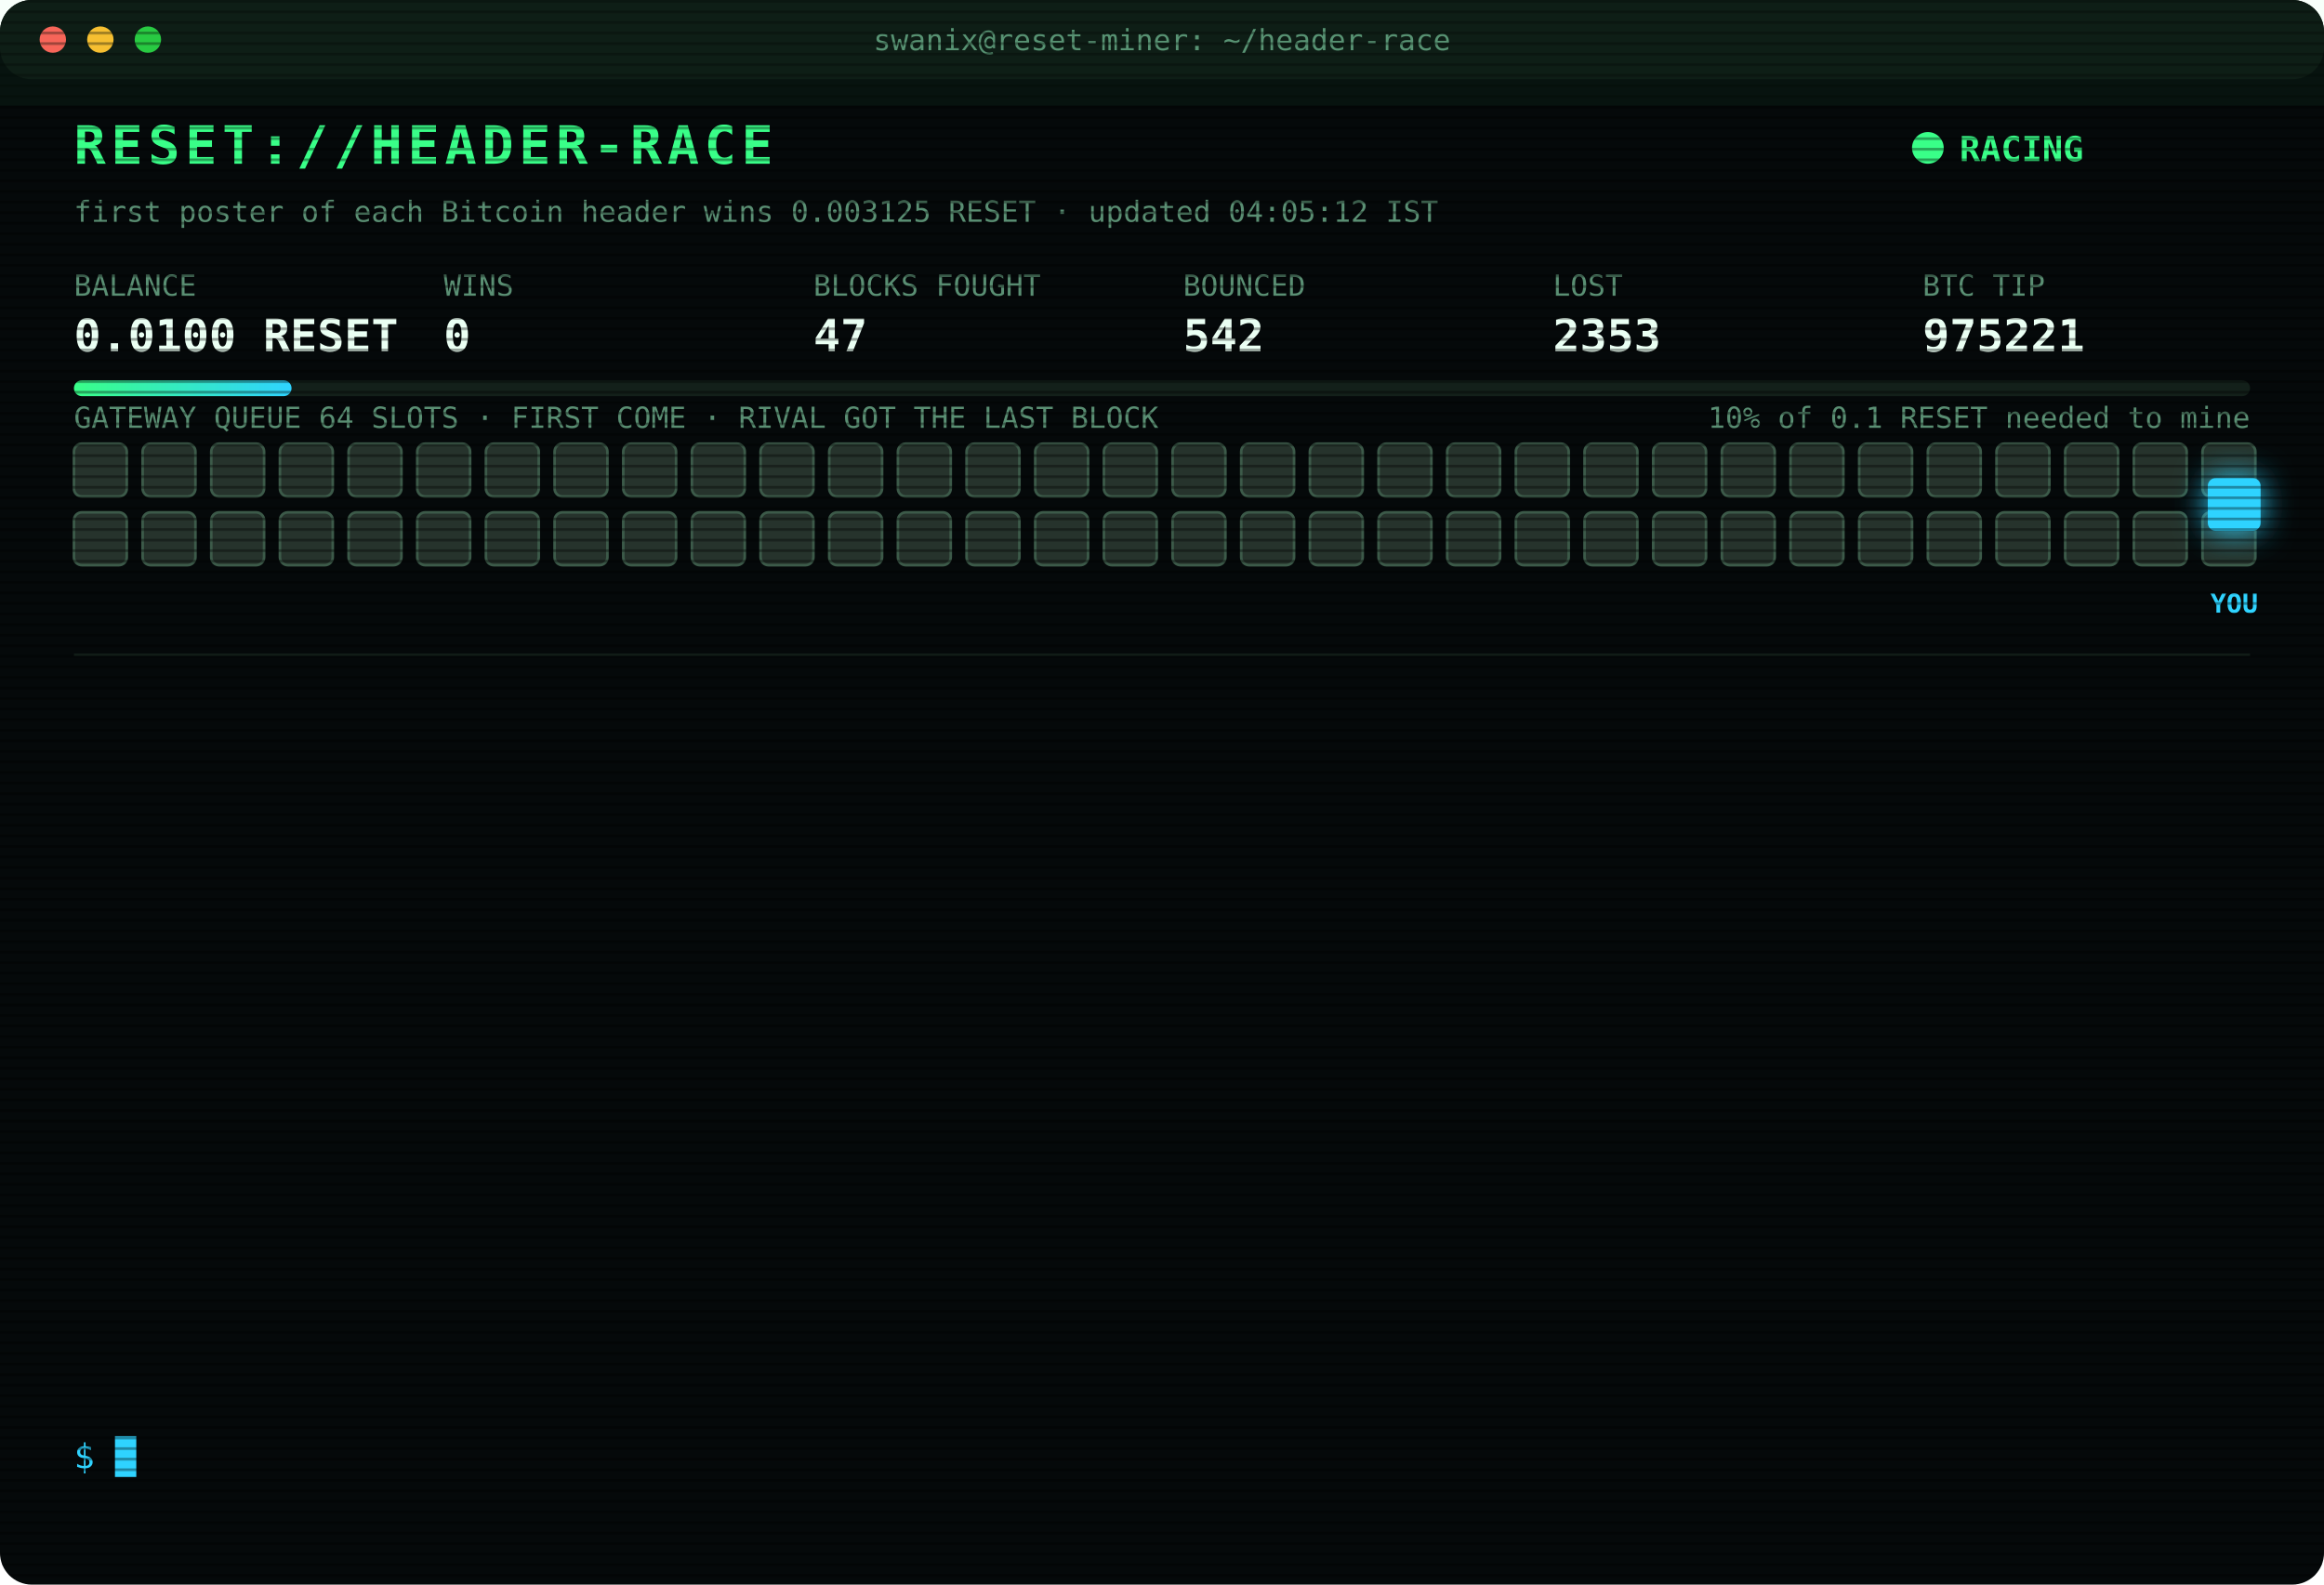
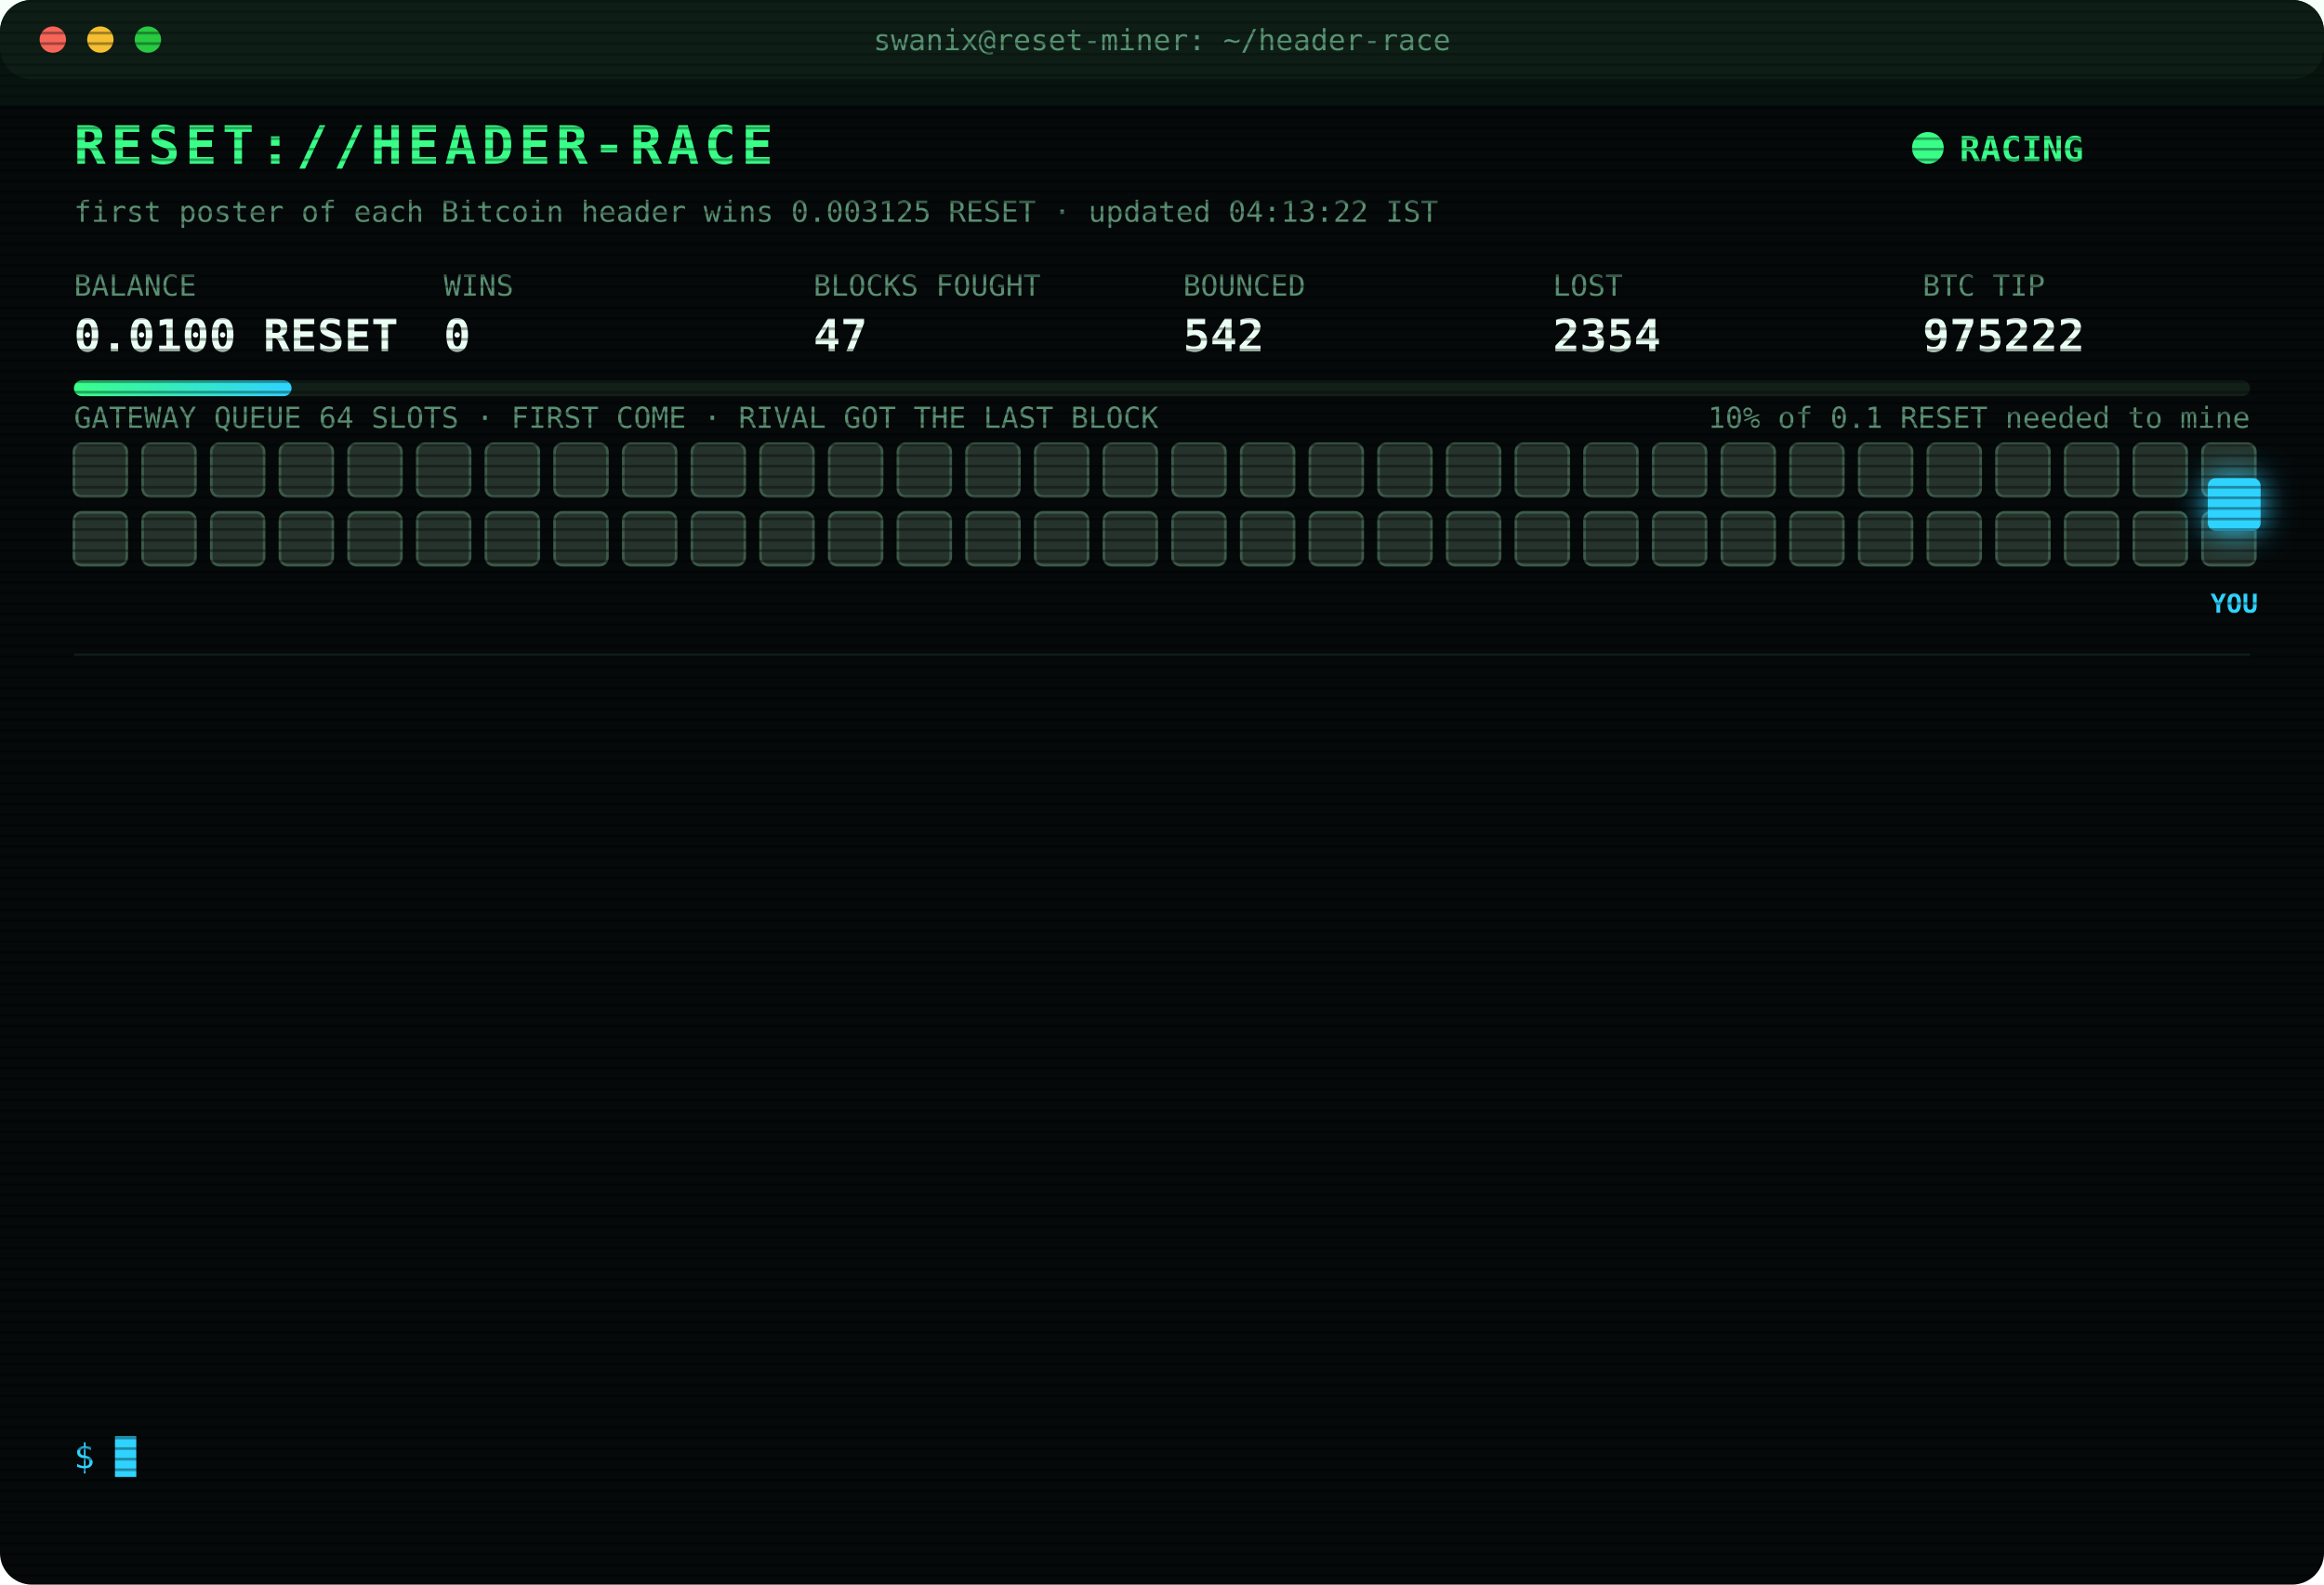
<svg xmlns="http://www.w3.org/2000/svg" width="880" height="600" viewBox="0 0 880 600" font-family="ui-monospace,SFMono-Regular,Menlo,Consolas,monospace">
  <style>
text{font-size:13px;fill:#7CFFB2}
.title{font-size:20px;font-weight:700;fill:#39FF88;letter-spacing:2px;animation:glitch 3s infinite steps(1)}
.sub{fill:#2fd3ff}.k{fill:#5a8f73;font-size:11px}.v{font-size:17px;font-weight:700;fill:#eafff3}
.ts{fill:#3f6b56}.boot{fill:#2fd3ff}.dim{fill:#5a8f73}.bad{fill:#ff4d6d}.warn{fill:#ffd23f}.mag{fill:#ff5cf0}.win{fill:#39FF88;font-weight:700}
.tag{font-size:10px;fill:#2fd3ff;font-weight:700}
.rival{fill:#26332c;stroke:#3c5a49;animation:jam 1.2s infinite alternate}
.idle{fill:#141c18;stroke:#22302a;animation:breathe 4s infinite}
.me{fill:#2fd3ff;filter:drop-shadow(0 0 6px #2fd3ff)}
.hover{animation:nudge 1.1s infinite ease-in-out}.bounce{animation:kick 1.4s infinite}
.ln{opacity:0;animation:in .4s forwards}
.cur{animation:blink 1s infinite steps(1)}
.scan{animation:scan 6s infinite linear}
.led{animation:blink 1.4s infinite}
@keyframes in{from{opacity:0;transform:translateX(-6px)}to{opacity:1;transform:none}}
@keyframes blink{50%{opacity:0}}
@keyframes jam{to{fill:#33463b}}
@keyframes breathe{50%{opacity:.4}}
@keyframes nudge{50%{transform:translateX(-10px)}}
@keyframes kick{0%,100%{transform:none}30%{transform:translateX(-14px)}55%{transform:translateX(10px) translateY(-6px)}}
@keyframes glitch{0%,92%{transform:none}93%{transform:translateX(2px);fill:#ff4d6d}95%{transform:translateX(-2px);fill:#2fd3ff}97%{transform:none}}
@keyframes scan{from{transform:translateY(-40px)}to{transform:translateY(600px)}}
</style>
  <defs>
    <pattern id="sl" width="4" height="4" patternUnits="userSpaceOnUse">
      <rect width="4" height="1" fill="#000" opacity=".35" />
    </pattern>
    <linearGradient id="bar">
      <stop offset="0" stop-color="#39FF88" />
      <stop offset="1" stop-color="#2fd3ff" />
    </linearGradient>
  </defs>
  <rect width="880" height="600" rx="12" fill="#05090a" />
  <rect width="880" height="30" rx="12" fill="#0d1512" />
  <circle cx="20" cy="15" r="5" fill="#ff5f57" />
  <circle cx="38" cy="15" r="5" fill="#febc2e" />
  <circle cx="56" cy="15" r="5" fill="#28c840" />
  <text x="440" y="19" text-anchor="middle" class="k">swanix@reset-miner: ~/header-race</text>
  <text x="28" y="62" class="title">RESET://HEADER-RACE</text>
  <circle class="led" cx="730" cy="56" r="6" fill="#39FF88" />
  <text x="742" y="61" class="win">RACING</text>
-   <text x="28" y="84" class="k">first poster of each Bitcoin header wins 0.003125 RESET · updated 04:05:12 IST</text>
+   <text x="28" y="84" class="k">first poster of each Bitcoin header wins 0.003125 RESET · updated 04:13:22 IST</text>
  <text x="28" y="112" class="k">BALANCE</text>
  <text x="28" y="133" class="v">0.0100 RESET</text>
  <text x="168" y="112" class="k">WINS</text>
  <text x="168" y="133" class="v">0</text>
  <text x="308" y="112" class="k">BLOCKS FOUGHT</text>
  <text x="308" y="133" class="v">47</text>
  <text x="448" y="112" class="k">BOUNCED</text>
  <text x="448" y="133" class="v">542</text>
  <text x="588" y="112" class="k">LOST</text>
-   <text x="588" y="133" class="v">2353</text>
+   <text x="588" y="133" class="v">2354</text>
  <text x="728" y="112" class="k">BTC TIP</text>
-   <text x="728" y="133" class="v">975221</text>
+   <text x="728" y="133" class="v">975222</text>
  <rect x="28" y="144" width="824" height="6" rx="3" fill="#13201a" />
  <rect x="28" y="144" width="82.4" height="6" rx="3" fill="url(#bar)" />
  <text x="852" y="162" text-anchor="end" class="k">10% of 0.1 RESET needed to mine</text>
  <text x="28" y="162" class="k">GATEWAY QUEUE 64 SLOTS · FIRST COME · RIVAL GOT THE LAST BLOCK</text>
  <rect class="rival" x="28" y="168" width="20" height="20" rx="3" style="animation-delay:0.00s" />
  <rect class="rival" x="54" y="168" width="20" height="20" rx="3" style="animation-delay:0.05s" />
  <rect class="rival" x="80" y="168" width="20" height="20" rx="3" style="animation-delay:0.10s" />
  <rect class="rival" x="106" y="168" width="20" height="20" rx="3" style="animation-delay:0.15s" />
  <rect class="rival" x="132" y="168" width="20" height="20" rx="3" style="animation-delay:0.20s" />
  <rect class="rival" x="158" y="168" width="20" height="20" rx="3" style="animation-delay:0.25s" />
  <rect class="rival" x="184" y="168" width="20" height="20" rx="3" style="animation-delay:0.30s" />
  <rect class="rival" x="210" y="168" width="20" height="20" rx="3" style="animation-delay:0.35s" />
  <rect class="rival" x="236" y="168" width="20" height="20" rx="3" style="animation-delay:0.40s" />
  <rect class="rival" x="262" y="168" width="20" height="20" rx="3" style="animation-delay:0.45s" />
  <rect class="rival" x="288" y="168" width="20" height="20" rx="3" style="animation-delay:0.50s" />
  <rect class="rival" x="314" y="168" width="20" height="20" rx="3" style="animation-delay:0.55s" />
  <rect class="rival" x="340" y="168" width="20" height="20" rx="3" style="animation-delay:0.60s" />
  <rect class="rival" x="366" y="168" width="20" height="20" rx="3" style="animation-delay:0.65s" />
  <rect class="rival" x="392" y="168" width="20" height="20" rx="3" style="animation-delay:0.70s" />
  <rect class="rival" x="418" y="168" width="20" height="20" rx="3" style="animation-delay:0.75s" />
  <rect class="rival" x="444" y="168" width="20" height="20" rx="3" style="animation-delay:0.80s" />
  <rect class="rival" x="470" y="168" width="20" height="20" rx="3" style="animation-delay:0.85s" />
  <rect class="rival" x="496" y="168" width="20" height="20" rx="3" style="animation-delay:0.90s" />
  <rect class="rival" x="522" y="168" width="20" height="20" rx="3" style="animation-delay:0.95s" />
  <rect class="rival" x="548" y="168" width="20" height="20" rx="3" style="animation-delay:1.00s" />
  <rect class="rival" x="574" y="168" width="20" height="20" rx="3" style="animation-delay:1.05s" />
  <rect class="rival" x="600" y="168" width="20" height="20" rx="3" style="animation-delay:1.10s" />
  <rect class="rival" x="626" y="168" width="20" height="20" rx="3" style="animation-delay:1.15s" />
  <rect class="rival" x="652" y="168" width="20" height="20" rx="3" style="animation-delay:1.20s" />
  <rect class="rival" x="678" y="168" width="20" height="20" rx="3" style="animation-delay:1.25s" />
  <rect class="rival" x="704" y="168" width="20" height="20" rx="3" style="animation-delay:1.30s" />
  <rect class="rival" x="730" y="168" width="20" height="20" rx="3" style="animation-delay:1.35s" />
  <rect class="rival" x="756" y="168" width="20" height="20" rx="3" style="animation-delay:1.40s" />
  <rect class="rival" x="782" y="168" width="20" height="20" rx="3" style="animation-delay:1.45s" />
  <rect class="rival" x="808" y="168" width="20" height="20" rx="3" style="animation-delay:1.50s" />
  <rect class="rival" x="834" y="168" width="20" height="20" rx="3" style="animation-delay:1.55s" />
  <rect class="rival" x="28" y="194" width="20" height="20" rx="3" style="animation-delay:1.60s" />
  <rect class="rival" x="54" y="194" width="20" height="20" rx="3" style="animation-delay:1.65s" />
  <rect class="rival" x="80" y="194" width="20" height="20" rx="3" style="animation-delay:1.70s" />
  <rect class="rival" x="106" y="194" width="20" height="20" rx="3" style="animation-delay:1.75s" />
  <rect class="rival" x="132" y="194" width="20" height="20" rx="3" style="animation-delay:1.80s" />
  <rect class="rival" x="158" y="194" width="20" height="20" rx="3" style="animation-delay:1.85s" />
  <rect class="rival" x="184" y="194" width="20" height="20" rx="3" style="animation-delay:1.90s" />
  <rect class="rival" x="210" y="194" width="20" height="20" rx="3" style="animation-delay:1.95s" />
  <rect class="rival" x="236" y="194" width="20" height="20" rx="3" style="animation-delay:2.00s" />
  <rect class="rival" x="262" y="194" width="20" height="20" rx="3" style="animation-delay:2.05s" />
  <rect class="rival" x="288" y="194" width="20" height="20" rx="3" style="animation-delay:2.10s" />
  <rect class="rival" x="314" y="194" width="20" height="20" rx="3" style="animation-delay:2.15s" />
  <rect class="rival" x="340" y="194" width="20" height="20" rx="3" style="animation-delay:2.20s" />
  <rect class="rival" x="366" y="194" width="20" height="20" rx="3" style="animation-delay:2.25s" />
  <rect class="rival" x="392" y="194" width="20" height="20" rx="3" style="animation-delay:2.30s" />
  <rect class="rival" x="418" y="194" width="20" height="20" rx="3" style="animation-delay:2.35s" />
  <rect class="rival" x="444" y="194" width="20" height="20" rx="3" style="animation-delay:2.40s" />
  <rect class="rival" x="470" y="194" width="20" height="20" rx="3" style="animation-delay:2.45s" />
  <rect class="rival" x="496" y="194" width="20" height="20" rx="3" style="animation-delay:2.50s" />
  <rect class="rival" x="522" y="194" width="20" height="20" rx="3" style="animation-delay:2.55s" />
  <rect class="rival" x="548" y="194" width="20" height="20" rx="3" style="animation-delay:2.60s" />
  <rect class="rival" x="574" y="194" width="20" height="20" rx="3" style="animation-delay:2.65s" />
  <rect class="rival" x="600" y="194" width="20" height="20" rx="3" style="animation-delay:2.70s" />
  <rect class="rival" x="626" y="194" width="20" height="20" rx="3" style="animation-delay:2.75s" />
  <rect class="rival" x="652" y="194" width="20" height="20" rx="3" style="animation-delay:2.80s" />
  <rect class="rival" x="678" y="194" width="20" height="20" rx="3" style="animation-delay:2.85s" />
  <rect class="rival" x="704" y="194" width="20" height="20" rx="3" style="animation-delay:2.90s" />
  <rect class="rival" x="730" y="194" width="20" height="20" rx="3" style="animation-delay:2.95s" />
  <rect class="rival" x="756" y="194" width="20" height="20" rx="3" style="animation-delay:3.00s" />
  <rect class="rival" x="782" y="194" width="20" height="20" rx="3" style="animation-delay:3.05s" />
  <rect class="rival" x="808" y="194" width="20" height="20" rx="3" style="animation-delay:3.10s" />
  <rect class="rival" x="834" y="194" width="20" height="20" rx="3" style="animation-delay:3.15s" />
  <g class="hover">
    <rect class="me" x="836" y="181" width="20" height="20" rx="3" />
    <text class="tag" x="846" y="232" text-anchor="middle">YOU</text>
  </g>
  <line x1="28" x2="852" y1="248" y2="248" stroke="#13201a" />
  <g class="ln" style="animation-delay:0.40s">
-     <text x="28" y="270" class="ts">01:11:26</text>
-     <text x="104" y="270" class="bad">[LOST] #975210 taken by a rival miner</text>
+     <text x="28" y="270" class="ts">01:12:49</text>
+     <text x="104" y="270" class="bad">[LOST] #975211 taken by a rival miner</text>
  </g>
  <g class="ln" style="animation-delay:0.65s">
-     <text x="28" y="292" class="ts">01:12:49</text>
-     <text x="104" y="292" class="bad">[LOST] #975211 taken by a rival miner</text>
+     <text x="28" y="292" class="ts">01:30:39</text>
+     <text x="104" y="292" class="bad">[LOST] #975212 taken by a rival miner</text>
  </g>
  <g class="ln" style="animation-delay:0.90s">
-     <text x="28" y="314" class="ts">01:30:39</text>
-     <text x="104" y="314" class="bad">[LOST] #975212 taken by a rival miner</text>
+     <text x="28" y="314" class="ts">01:49:30</text>
+     <text x="104" y="314" class="bad">[LOST] #975213 taken by a rival miner</text>
  </g>
  <g class="ln" style="animation-delay:1.15s">
-     <text x="28" y="336" class="ts">01:49:30</text>
-     <text x="104" y="336" class="bad">[LOST] #975213 taken by a rival miner</text>
+     <text x="28" y="336" class="ts">01:55:25</text>
+     <text x="104" y="336" class="bad">[LOST] #975214 taken by a rival miner</text>
  </g>
  <g class="ln" style="animation-delay:1.40s">
-     <text x="28" y="358" class="ts">01:55:25</text>
-     <text x="104" y="358" class="bad">[LOST] #975214 taken by a rival miner</text>
+     <text x="28" y="358" class="ts">02:01:13</text>
+     <text x="104" y="358" class="bad">[LOST] #975215 taken by a rival miner</text>
  </g>
  <g class="ln" style="animation-delay:1.65s">
-     <text x="28" y="380" class="ts">02:01:13</text>
-     <text x="104" y="380" class="bad">[LOST] #975215 taken by a rival miner</text>
+     <text x="28" y="380" class="ts">02:02:21</text>
+     <text x="104" y="380" class="bad">[LOST] #975216 taken by a rival miner</text>
  </g>
  <g class="ln" style="animation-delay:1.90s">
-     <text x="28" y="402" class="ts">02:02:21</text>
-     <text x="104" y="402" class="bad">[LOST] #975216 taken by a rival miner</text>
+     <text x="28" y="402" class="ts">02:59:46</text>
+     <text x="104" y="402" class="bad">[LOST] #975218 taken by a rival miner</text>
  </g>
  <g class="ln" style="animation-delay:2.15s">
-     <text x="28" y="424" class="ts">02:59:46</text>
-     <text x="104" y="424" class="bad">[LOST] #975218 taken by a rival miner</text>
+     <text x="28" y="424" class="ts">03:40:36</text>
+     <text x="104" y="424" class="dim">[STINT END] calls 742 · wins 0</text>
  </g>
  <g class="ln" style="animation-delay:2.40s">
-     <text x="28" y="446" class="ts">03:40:36</text>
-     <text x="104" y="446" class="dim">[STINT END] calls 742 · wins 0</text>
+     <text x="28" y="446" class="ts">03:45:26</text>
+     <text x="104" y="446" class="boot">[BOOT] racer v3 online · 3 feeds · stint 340m</text>
  </g>
  <g class="ln" style="animation-delay:2.65s">
-     <text x="28" y="468" class="ts">03:45:26</text>
-     <text x="104" y="468" class="boot">[BOOT] racer v3 online · 3 feeds · stint 340m</text>
+     <text x="28" y="468" class="ts">03:45:43</text>
+     <text x="104" y="468" class="bad">[LOST] #975219 taken by a rival miner</text>
  </g>
  <g class="ln" style="animation-delay:2.90s">
-     <text x="28" y="490" class="ts">03:45:43</text>
-     <text x="104" y="490" class="bad">[LOST] #975219 taken by a rival miner</text>
+     <text x="28" y="490" class="ts">03:57:37</text>
+     <text x="104" y="490" class="bad">[LOST] #975220 taken by a rival miner</text>
  </g>
  <g class="ln" style="animation-delay:3.15s">
-     <text x="28" y="512" class="ts">03:57:37</text>
-     <text x="104" y="512" class="bad">[LOST] #975220 taken by a rival miner</text>
+     <text x="28" y="512" class="ts">04:05:12</text>
+     <text x="104" y="512" class="bad">[LOST] #975221 taken by a rival miner</text>
  </g>
  <g class="ln" style="animation-delay:3.40s">
-     <text x="28" y="534" class="ts">04:05:12</text>
-     <text x="104" y="534" class="bad">[LOST] #975221 taken by a rival miner</text>
+     <text x="28" y="534" class="ts">04:13:22</text>
+     <text x="104" y="534" class="bad">[LOST] #975222 taken by a rival miner</text>
  </g>
  <text x="28" y="556" class="sub">$ <tspan class="cur">█</tspan>
  </text>
  <rect width="880" height="600" rx="12" fill="url(#sl)" pointer-events="none" />
  <rect class="scan" width="880" height="40" fill="#39FF88" opacity=".04" />
</svg>
